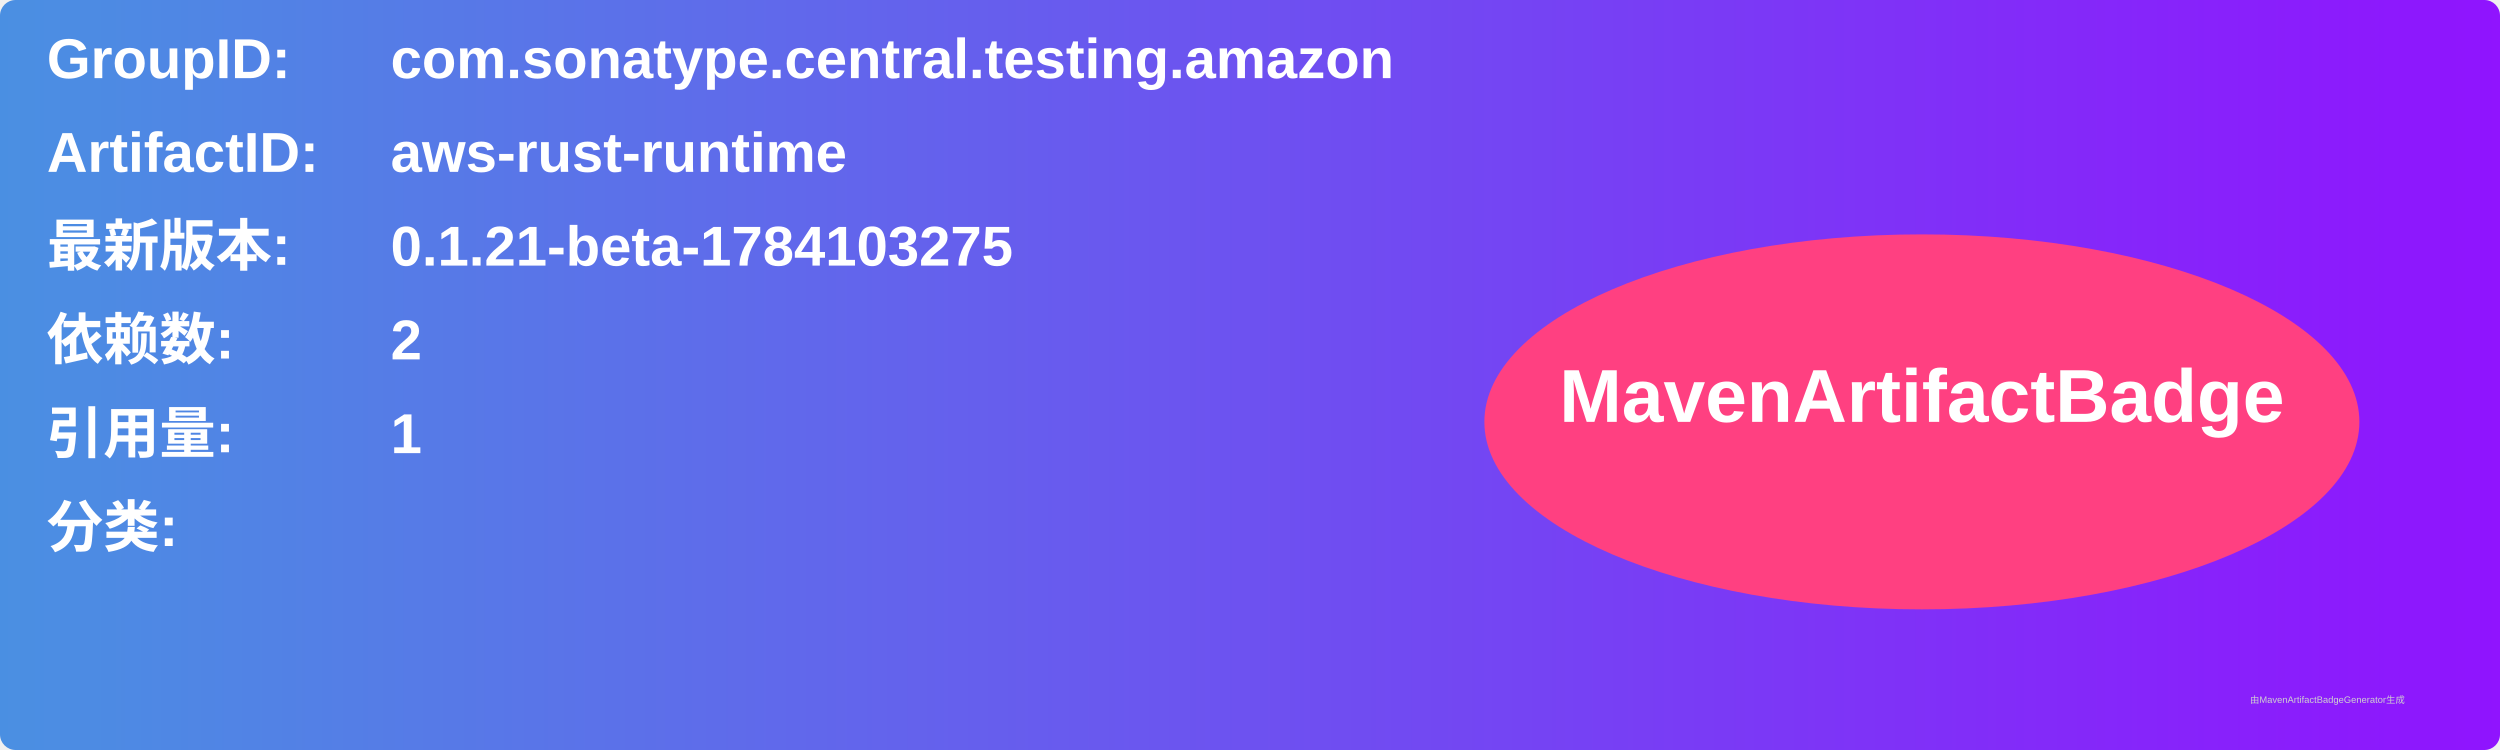
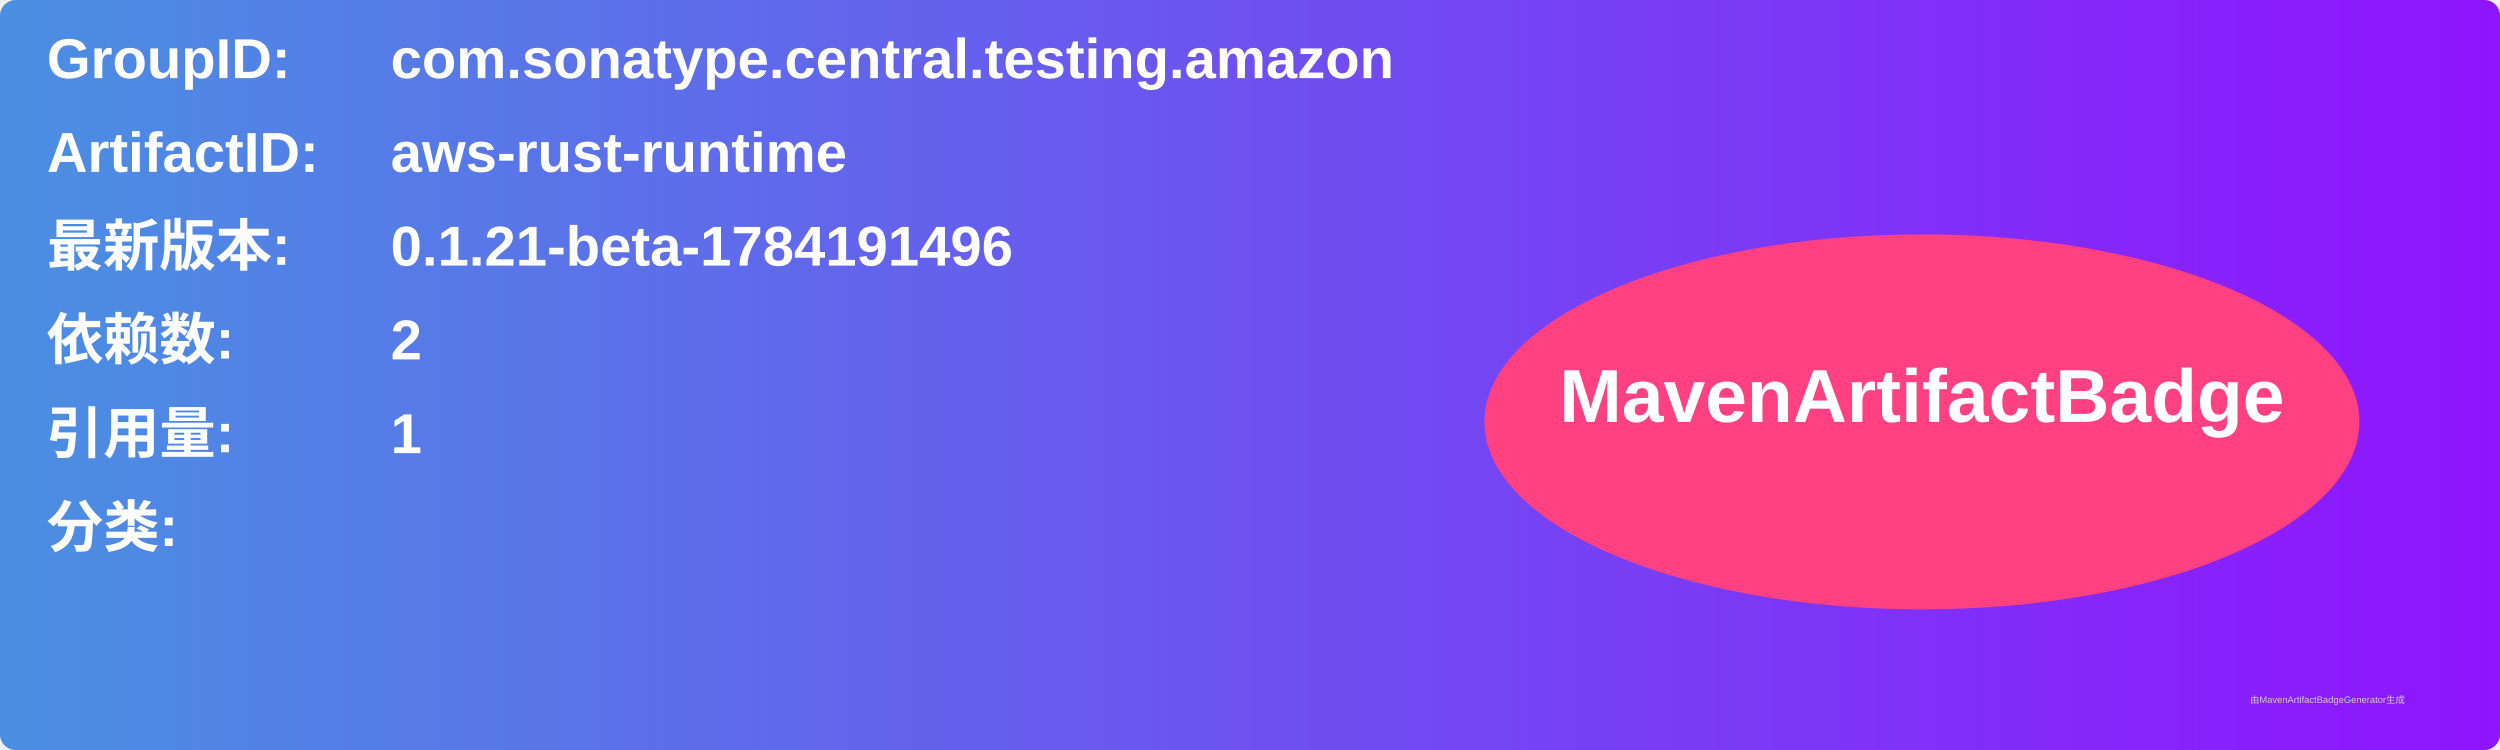
<svg xmlns="http://www.w3.org/2000/svg" width="800" height="240" viewBox="0 0 800 240">
  <linearGradient id="grad" x1="0%" y1="0%" x2="100%" y2="0%">
    <stop offset="0%" stop-color="#4a90e2" />
    <stop offset="100%" stop-color="#9013fe" />
  </linearGradient>
  <rect width="100%" height="100%" rx="5" ry="5" fill="url(#grad)" />
  <g transform="translate(15, 15)">
    <text x="0" y="10" font-family="Arial" font-size="18" fill="white" font-weight="bold" width="260">GroupID:</text>
    <text x="110" y="10" font-family="Arial" font-size="18" fill="white" font-weight="bold" width="460">com.sonatype.central.testing.amazon</text>
    <text x="0" y="40" font-family="Arial" font-size="18" fill="white" font-weight="bold" width="260">ArtifactID:</text>
    <text x="110" y="40" font-family="Arial" font-size="18" fill="white" font-weight="bold" width="460">aws-rust-runtime</text>
    <text x="0" y="70" font-family="Arial" font-size="18" fill="white" font-weight="bold">最新版本:</text>
    <text x="110" y="70" font-family="Arial" font-size="18" fill="white" font-weight="bold">
-       <tspan font-weight="bold">0.1.21-beta-1784103275</tspan>
+       <tspan font-weight="bold">0.1.21-beta-1784191496</tspan>
    </text>
    <text x="0" y="100" font-family="Arial" font-size="18" fill="white" font-weight="bold">依赖数: </text>
    <text x="110" y="100" font-family="Arial" font-size="18" fill="white">
      <tspan font-weight="bold">2</tspan>
    </text>
    <text x="0" y="130" font-family="Arial" font-size="18" fill="white" font-weight="bold">引用量: </text>
    <text x="110" y="130" font-family="Arial" font-size="18" fill="white">
      <tspan font-weight="bold">1</tspan>
    </text>
    <text x="0" y="160" font-family="Arial" font-size="18" fill="white" font-weight="bold">分类:</text>
    <text x="10" y="190" font-family="Arial" font-size="10" fill="white">
      <tspan font-weight="bold" />
    </text>
    <ellipse cx="600" cy="120" rx="140" ry="60" fill="#ff4081" />
    <text x="600" y="120" text-anchor="middle" font-family="Arial" font-size="24" fill="white" font-weight="bold">MavenArtifactBadge</text>
  </g>
  <text x="720" y="225" font-family="Arial" font-size="3" fill="#d0d0d0">由MavenArtifactBadgeGenerator生成</text>
</svg>
